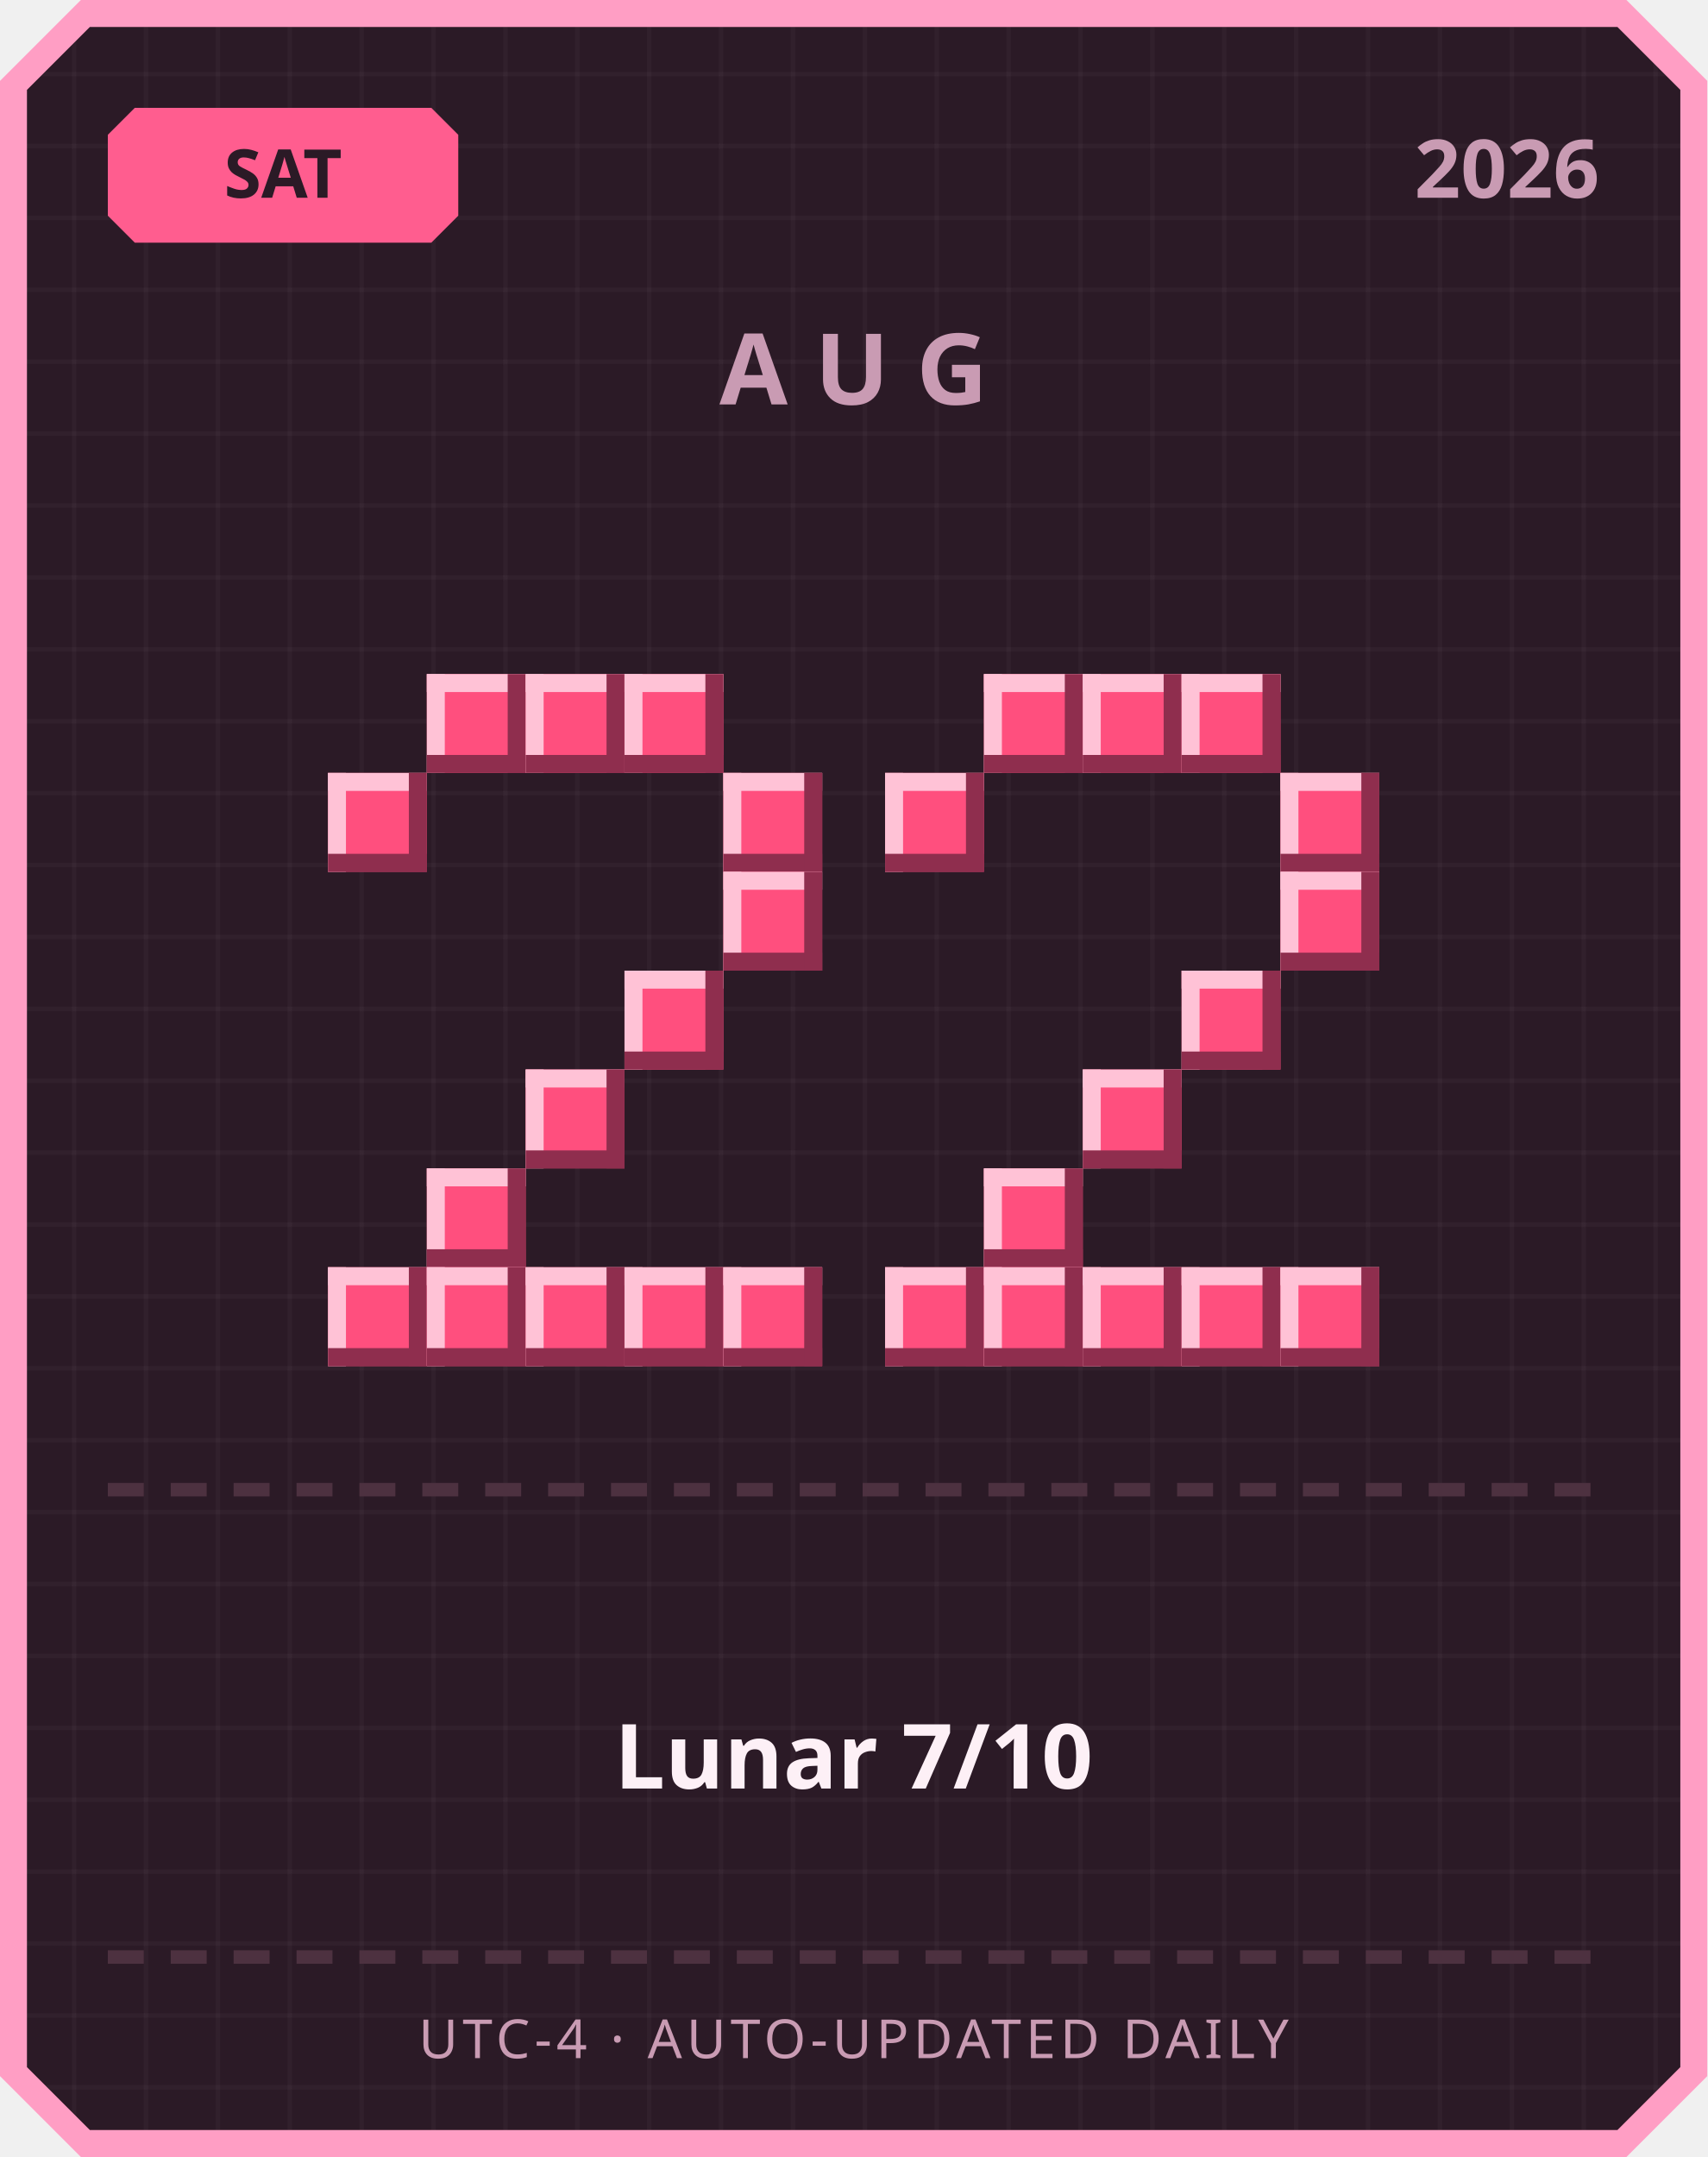
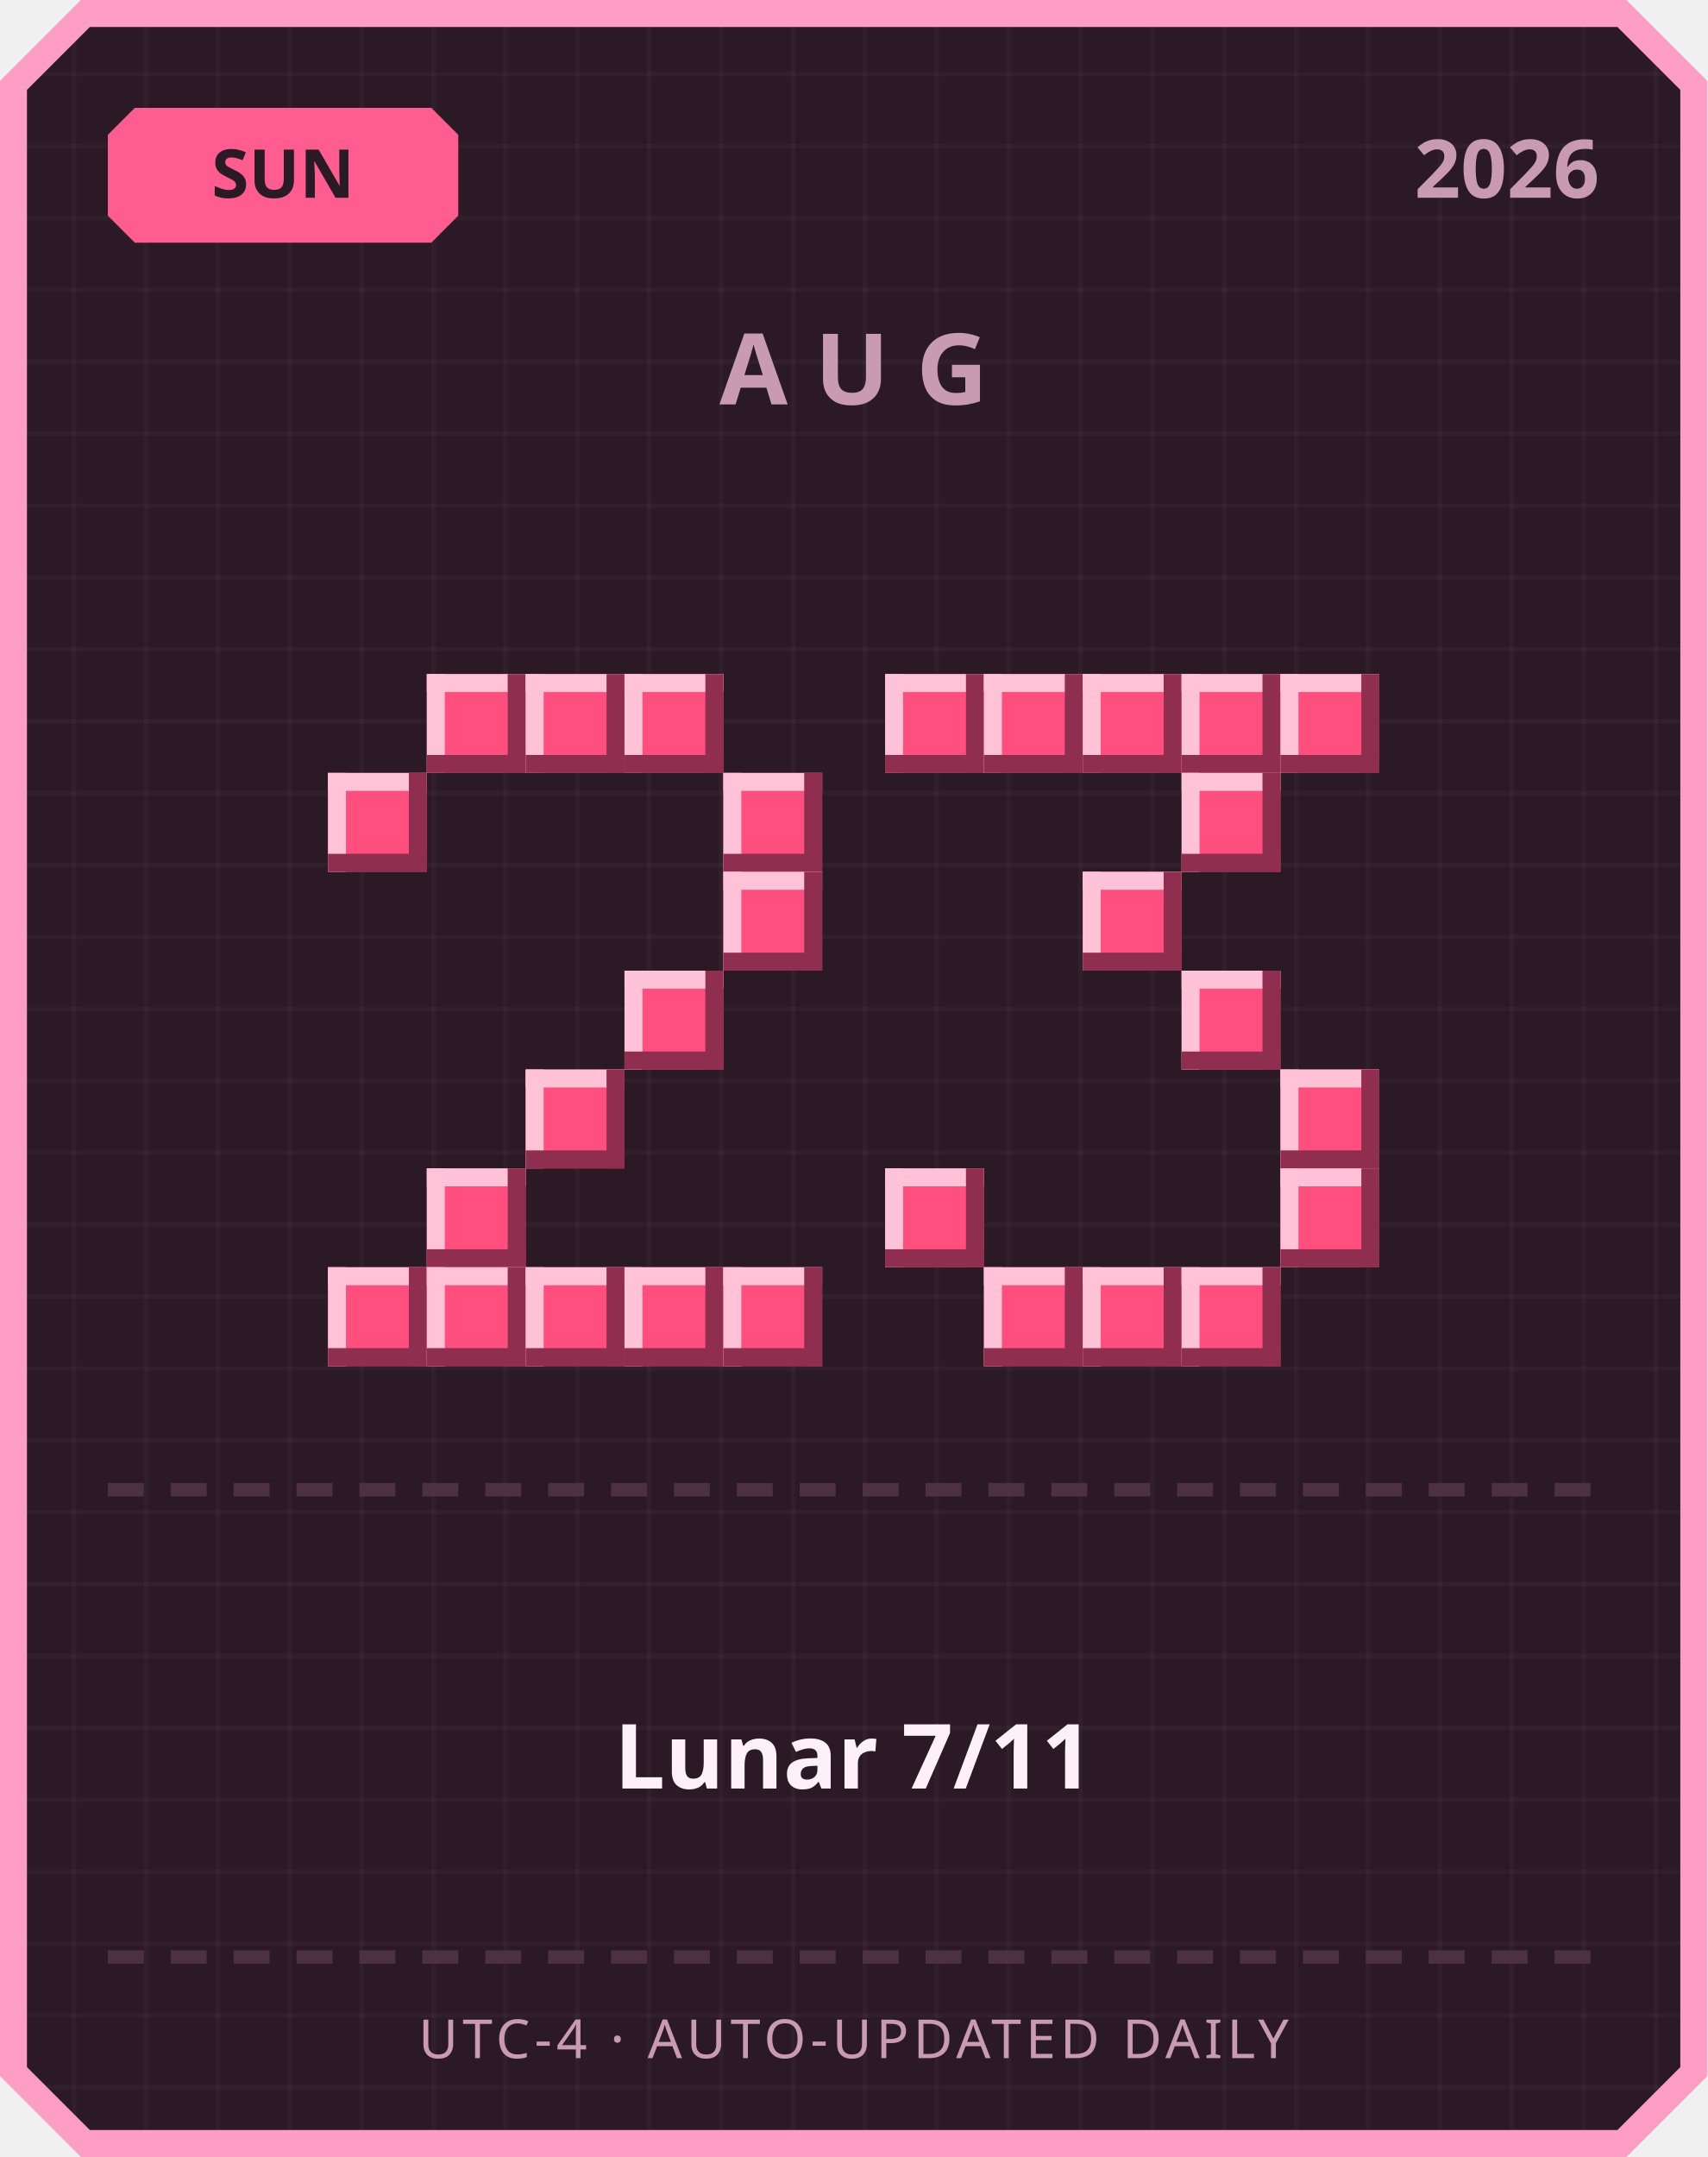
<svg xmlns="http://www.w3.org/2000/svg" width="380" height="480" viewBox="0 0 380 480">
  <defs>
    <pattern id="grid" width="16" height="16" patternUnits="userSpaceOnUse">
      <rect width="16" height="16" fill="#2b1a26" />
      <rect width="1" height="16" fill="#ffffff" opacity="0.03" />
      <rect width="16" height="1" fill="#ffffff" opacity="0.03" />
    </pattern>
  </defs>
  <path d="M 18,0 L 362,0 L 380,18 L 380,462 L 362,480 L 18,480 L 0,462 L 0,18 Z" fill="#ff9ec4" />
  <path d="M 20,6 L 360,6 L 374,20 L 374,460 L 360,474 L 20,474 L 6,460 L 6,20 Z" fill="url(#grid)" />
  <path d="M 30,24 L 96,24 L 102,30 L 102,48 L 96,54 L 30,54 L 24,48 L 24,30 Z" fill="#ff5d8f" />
-   <text x="63" y="44" text-anchor="middle" font-family="'Segoe UI', sans-serif" font-size="15" font-weight="700" fill="#2b1a26">SAT</text>
+   <text x="63" y="44" text-anchor="middle" font-family="'Segoe UI', sans-serif" font-size="15" font-weight="700" fill="#2b1a26">SUN</text>
  <text x="356" y="44" text-anchor="end" font-family="'Segoe UI', sans-serif" font-size="18" font-weight="700" fill="#c99bb3">2026</text>
  <text x="190" y="90" text-anchor="middle" font-family="'Segoe UI', sans-serif" font-size="22" font-weight="700" letter-spacing="6" fill="#c99bb3">AUG</text>
  <rect x="95" y="150" width="22" height="22" fill="#ff4f7e" />
  <rect x="95" y="150" width="22" height="4" fill="#ffc2d6" />
  <rect x="95" y="150" width="4" height="22" fill="#ffc2d6" />
  <rect x="95" y="168" width="22" height="4" fill="#8f2e4e" />
  <rect x="113" y="150" width="4" height="22" fill="#8f2e4e" />
  <rect x="117" y="150" width="22" height="22" fill="#ff4f7e" />
  <rect x="117" y="150" width="22" height="4" fill="#ffc2d6" />
  <rect x="117" y="150" width="4" height="22" fill="#ffc2d6" />
  <rect x="117" y="168" width="22" height="4" fill="#8f2e4e" />
  <rect x="135" y="150" width="4" height="22" fill="#8f2e4e" />
  <rect x="139" y="150" width="22" height="22" fill="#ff4f7e" />
  <rect x="139" y="150" width="22" height="4" fill="#ffc2d6" />
  <rect x="139" y="150" width="4" height="22" fill="#ffc2d6" />
  <rect x="139" y="168" width="22" height="4" fill="#8f2e4e" />
  <rect x="157" y="150" width="4" height="22" fill="#8f2e4e" />
  <rect x="73" y="172" width="22" height="22" fill="#ff4f7e" />
  <rect x="73" y="172" width="22" height="4" fill="#ffc2d6" />
  <rect x="73" y="172" width="4" height="22" fill="#ffc2d6" />
  <rect x="73" y="190" width="22" height="4" fill="#8f2e4e" />
  <rect x="91" y="172" width="4" height="22" fill="#8f2e4e" />
  <rect x="161" y="172" width="22" height="22" fill="#ff4f7e" />
  <rect x="161" y="172" width="22" height="4" fill="#ffc2d6" />
  <rect x="161" y="172" width="4" height="22" fill="#ffc2d6" />
  <rect x="161" y="190" width="22" height="4" fill="#8f2e4e" />
  <rect x="179" y="172" width="4" height="22" fill="#8f2e4e" />
  <rect x="161" y="194" width="22" height="22" fill="#ff4f7e" />
  <rect x="161" y="194" width="22" height="4" fill="#ffc2d6" />
  <rect x="161" y="194" width="4" height="22" fill="#ffc2d6" />
  <rect x="161" y="212" width="22" height="4" fill="#8f2e4e" />
  <rect x="179" y="194" width="4" height="22" fill="#8f2e4e" />
  <rect x="139" y="216" width="22" height="22" fill="#ff4f7e" />
  <rect x="139" y="216" width="22" height="4" fill="#ffc2d6" />
  <rect x="139" y="216" width="4" height="22" fill="#ffc2d6" />
  <rect x="139" y="234" width="22" height="4" fill="#8f2e4e" />
  <rect x="157" y="216" width="4" height="22" fill="#8f2e4e" />
  <rect x="117" y="238" width="22" height="22" fill="#ff4f7e" />
  <rect x="117" y="238" width="22" height="4" fill="#ffc2d6" />
  <rect x="117" y="238" width="4" height="22" fill="#ffc2d6" />
  <rect x="117" y="256" width="22" height="4" fill="#8f2e4e" />
  <rect x="135" y="238" width="4" height="22" fill="#8f2e4e" />
  <rect x="95" y="260" width="22" height="22" fill="#ff4f7e" />
  <rect x="95" y="260" width="22" height="4" fill="#ffc2d6" />
  <rect x="95" y="260" width="4" height="22" fill="#ffc2d6" />
  <rect x="95" y="278" width="22" height="4" fill="#8f2e4e" />
  <rect x="113" y="260" width="4" height="22" fill="#8f2e4e" />
  <rect x="73" y="282" width="22" height="22" fill="#ff4f7e" />
  <rect x="73" y="282" width="22" height="4" fill="#ffc2d6" />
  <rect x="73" y="282" width="4" height="22" fill="#ffc2d6" />
  <rect x="73" y="300" width="22" height="4" fill="#8f2e4e" />
  <rect x="91" y="282" width="4" height="22" fill="#8f2e4e" />
  <rect x="95" y="282" width="22" height="22" fill="#ff4f7e" />
  <rect x="95" y="282" width="22" height="4" fill="#ffc2d6" />
  <rect x="95" y="282" width="4" height="22" fill="#ffc2d6" />
  <rect x="95" y="300" width="22" height="4" fill="#8f2e4e" />
  <rect x="113" y="282" width="4" height="22" fill="#8f2e4e" />
  <rect x="117" y="282" width="22" height="22" fill="#ff4f7e" />
  <rect x="117" y="282" width="22" height="4" fill="#ffc2d6" />
  <rect x="117" y="282" width="4" height="22" fill="#ffc2d6" />
  <rect x="117" y="300" width="22" height="4" fill="#8f2e4e" />
  <rect x="135" y="282" width="4" height="22" fill="#8f2e4e" />
  <rect x="139" y="282" width="22" height="22" fill="#ff4f7e" />
  <rect x="139" y="282" width="22" height="4" fill="#ffc2d6" />
  <rect x="139" y="282" width="4" height="22" fill="#ffc2d6" />
  <rect x="139" y="300" width="22" height="4" fill="#8f2e4e" />
  <rect x="157" y="282" width="4" height="22" fill="#8f2e4e" />
  <rect x="161" y="282" width="22" height="22" fill="#ff4f7e" />
  <rect x="161" y="282" width="22" height="4" fill="#ffc2d6" />
  <rect x="161" y="282" width="4" height="22" fill="#ffc2d6" />
  <rect x="161" y="300" width="22" height="4" fill="#8f2e4e" />
  <rect x="179" y="282" width="4" height="22" fill="#8f2e4e" />
+   <rect x="197" y="150" width="22" height="22" fill="#ff4f7e" />
+   <rect x="197" y="150" width="22" height="4" fill="#ffc2d6" />
+   <rect x="197" y="150" width="4" height="22" fill="#ffc2d6" />
+   <rect x="197" y="168" width="22" height="4" fill="#8f2e4e" />
+   <rect x="215" y="150" width="4" height="22" fill="#8f2e4e" />
  <rect x="219" y="150" width="22" height="22" fill="#ff4f7e" />
  <rect x="219" y="150" width="22" height="4" fill="#ffc2d6" />
  <rect x="219" y="150" width="4" height="22" fill="#ffc2d6" />
  <rect x="219" y="168" width="22" height="4" fill="#8f2e4e" />
  <rect x="237" y="150" width="4" height="22" fill="#8f2e4e" />
  <rect x="241" y="150" width="22" height="22" fill="#ff4f7e" />
  <rect x="241" y="150" width="22" height="4" fill="#ffc2d6" />
  <rect x="241" y="150" width="4" height="22" fill="#ffc2d6" />
  <rect x="241" y="168" width="22" height="4" fill="#8f2e4e" />
  <rect x="259" y="150" width="4" height="22" fill="#8f2e4e" />
  <rect x="263" y="150" width="22" height="22" fill="#ff4f7e" />
  <rect x="263" y="150" width="22" height="4" fill="#ffc2d6" />
  <rect x="263" y="150" width="4" height="22" fill="#ffc2d6" />
  <rect x="263" y="168" width="22" height="4" fill="#8f2e4e" />
  <rect x="281" y="150" width="4" height="22" fill="#8f2e4e" />
-   <rect x="197" y="172" width="22" height="22" fill="#ff4f7e" />
-   <rect x="197" y="172" width="22" height="4" fill="#ffc2d6" />
-   <rect x="197" y="172" width="4" height="22" fill="#ffc2d6" />
-   <rect x="197" y="190" width="22" height="4" fill="#8f2e4e" />
-   <rect x="215" y="172" width="4" height="22" fill="#8f2e4e" />
-   <rect x="285" y="172" width="22" height="22" fill="#ff4f7e" />
-   <rect x="285" y="172" width="22" height="4" fill="#ffc2d6" />
-   <rect x="285" y="172" width="4" height="22" fill="#ffc2d6" />
-   <rect x="285" y="190" width="22" height="4" fill="#8f2e4e" />
-   <rect x="303" y="172" width="4" height="22" fill="#8f2e4e" />
-   <rect x="285" y="194" width="22" height="22" fill="#ff4f7e" />
-   <rect x="285" y="194" width="22" height="4" fill="#ffc2d6" />
-   <rect x="285" y="194" width="4" height="22" fill="#ffc2d6" />
-   <rect x="285" y="212" width="22" height="4" fill="#8f2e4e" />
-   <rect x="303" y="194" width="4" height="22" fill="#8f2e4e" />
+   <rect x="285" y="150" width="22" height="22" fill="#ff4f7e" />
+   <rect x="285" y="150" width="22" height="4" fill="#ffc2d6" />
+   <rect x="285" y="150" width="4" height="22" fill="#ffc2d6" />
+   <rect x="285" y="168" width="22" height="4" fill="#8f2e4e" />
+   <rect x="303" y="150" width="4" height="22" fill="#8f2e4e" />
+   <rect x="263" y="172" width="22" height="22" fill="#ff4f7e" />
+   <rect x="263" y="172" width="22" height="4" fill="#ffc2d6" />
+   <rect x="263" y="172" width="4" height="22" fill="#ffc2d6" />
+   <rect x="263" y="190" width="22" height="4" fill="#8f2e4e" />
+   <rect x="281" y="172" width="4" height="22" fill="#8f2e4e" />
+   <rect x="241" y="194" width="22" height="22" fill="#ff4f7e" />
+   <rect x="241" y="194" width="22" height="4" fill="#ffc2d6" />
+   <rect x="241" y="194" width="4" height="22" fill="#ffc2d6" />
+   <rect x="241" y="212" width="22" height="4" fill="#8f2e4e" />
+   <rect x="259" y="194" width="4" height="22" fill="#8f2e4e" />
  <rect x="263" y="216" width="22" height="22" fill="#ff4f7e" />
  <rect x="263" y="216" width="22" height="4" fill="#ffc2d6" />
  <rect x="263" y="216" width="4" height="22" fill="#ffc2d6" />
  <rect x="263" y="234" width="22" height="4" fill="#8f2e4e" />
  <rect x="281" y="216" width="4" height="22" fill="#8f2e4e" />
-   <rect x="241" y="238" width="22" height="22" fill="#ff4f7e" />
-   <rect x="241" y="238" width="22" height="4" fill="#ffc2d6" />
-   <rect x="241" y="238" width="4" height="22" fill="#ffc2d6" />
-   <rect x="241" y="256" width="22" height="4" fill="#8f2e4e" />
-   <rect x="259" y="238" width="4" height="22" fill="#8f2e4e" />
-   <rect x="219" y="260" width="22" height="22" fill="#ff4f7e" />
-   <rect x="219" y="260" width="22" height="4" fill="#ffc2d6" />
-   <rect x="219" y="260" width="4" height="22" fill="#ffc2d6" />
-   <rect x="219" y="278" width="22" height="4" fill="#8f2e4e" />
-   <rect x="237" y="260" width="4" height="22" fill="#8f2e4e" />
-   <rect x="197" y="282" width="22" height="22" fill="#ff4f7e" />
-   <rect x="197" y="282" width="22" height="4" fill="#ffc2d6" />
-   <rect x="197" y="282" width="4" height="22" fill="#ffc2d6" />
-   <rect x="197" y="300" width="22" height="4" fill="#8f2e4e" />
-   <rect x="215" y="282" width="4" height="22" fill="#8f2e4e" />
+   <rect x="285" y="238" width="22" height="22" fill="#ff4f7e" />
+   <rect x="285" y="238" width="22" height="4" fill="#ffc2d6" />
+   <rect x="285" y="238" width="4" height="22" fill="#ffc2d6" />
+   <rect x="285" y="256" width="22" height="4" fill="#8f2e4e" />
+   <rect x="303" y="238" width="4" height="22" fill="#8f2e4e" />
+   <rect x="197" y="260" width="22" height="22" fill="#ff4f7e" />
+   <rect x="197" y="260" width="22" height="4" fill="#ffc2d6" />
+   <rect x="197" y="260" width="4" height="22" fill="#ffc2d6" />
+   <rect x="197" y="278" width="22" height="4" fill="#8f2e4e" />
+   <rect x="215" y="260" width="4" height="22" fill="#8f2e4e" />
+   <rect x="285" y="260" width="22" height="22" fill="#ff4f7e" />
+   <rect x="285" y="260" width="22" height="4" fill="#ffc2d6" />
+   <rect x="285" y="260" width="4" height="22" fill="#ffc2d6" />
+   <rect x="285" y="278" width="22" height="4" fill="#8f2e4e" />
+   <rect x="303" y="260" width="4" height="22" fill="#8f2e4e" />
  <rect x="219" y="282" width="22" height="22" fill="#ff4f7e" />
  <rect x="219" y="282" width="22" height="4" fill="#ffc2d6" />
  <rect x="219" y="282" width="4" height="22" fill="#ffc2d6" />
  <rect x="219" y="300" width="22" height="4" fill="#8f2e4e" />
  <rect x="237" y="282" width="4" height="22" fill="#8f2e4e" />
  <rect x="241" y="282" width="22" height="22" fill="#ff4f7e" />
  <rect x="241" y="282" width="22" height="4" fill="#ffc2d6" />
  <rect x="241" y="282" width="4" height="22" fill="#ffc2d6" />
  <rect x="241" y="300" width="22" height="4" fill="#8f2e4e" />
  <rect x="259" y="282" width="4" height="22" fill="#8f2e4e" />
  <rect x="263" y="282" width="22" height="22" fill="#ff4f7e" />
  <rect x="263" y="282" width="22" height="4" fill="#ffc2d6" />
  <rect x="263" y="282" width="4" height="22" fill="#ffc2d6" />
  <rect x="263" y="300" width="22" height="4" fill="#8f2e4e" />
  <rect x="281" y="282" width="4" height="22" fill="#8f2e4e" />
-   <rect x="285" y="282" width="22" height="22" fill="#ff4f7e" />
-   <rect x="285" y="282" width="22" height="4" fill="#ffc2d6" />
-   <rect x="285" y="282" width="4" height="22" fill="#ffc2d6" />
-   <rect x="285" y="300" width="22" height="4" fill="#8f2e4e" />
-   <rect x="303" y="282" width="4" height="22" fill="#8f2e4e" />
  <rect x="24" y="330" width="8" height="3" fill="#4d3140" />
  <rect x="38" y="330" width="8" height="3" fill="#4d3140" />
  <rect x="52" y="330" width="8" height="3" fill="#4d3140" />
  <rect x="66" y="330" width="8" height="3" fill="#4d3140" />
  <rect x="80" y="330" width="8" height="3" fill="#4d3140" />
  <rect x="94" y="330" width="8" height="3" fill="#4d3140" />
  <rect x="108" y="330" width="8" height="3" fill="#4d3140" />
  <rect x="122" y="330" width="8" height="3" fill="#4d3140" />
  <rect x="136" y="330" width="8" height="3" fill="#4d3140" />
  <rect x="150" y="330" width="8" height="3" fill="#4d3140" />
  <rect x="164" y="330" width="8" height="3" fill="#4d3140" />
  <rect x="178" y="330" width="8" height="3" fill="#4d3140" />
  <rect x="192" y="330" width="8" height="3" fill="#4d3140" />
  <rect x="206" y="330" width="8" height="3" fill="#4d3140" />
  <rect x="220" y="330" width="8" height="3" fill="#4d3140" />
  <rect x="234" y="330" width="8" height="3" fill="#4d3140" />
  <rect x="248" y="330" width="8" height="3" fill="#4d3140" />
  <rect x="262" y="330" width="8" height="3" fill="#4d3140" />
  <rect x="276" y="330" width="8" height="3" fill="#4d3140" />
  <rect x="290" y="330" width="8" height="3" fill="#4d3140" />
  <rect x="304" y="330" width="8" height="3" fill="#4d3140" />
  <rect x="318" y="330" width="8" height="3" fill="#4d3140" />
  <rect x="332" y="330" width="8" height="3" fill="#4d3140" />
  <rect x="346" y="330" width="8" height="3" fill="#4d3140" />
-   <text x="190" y="398" text-anchor="middle" font-family="'Segoe UI', 'Microsoft JhengHei', sans-serif" font-size="20" font-weight="700" fill="#fdf0f6">Lunar 7/10</text>
+   <text x="190" y="398" text-anchor="middle" font-family="'Segoe UI', 'Microsoft JhengHei', sans-serif" font-size="20" font-weight="700" fill="#fdf0f6">Lunar 7/11</text>
  <rect x="24" y="434" width="8" height="3" fill="#4d3140" />
  <rect x="38" y="434" width="8" height="3" fill="#4d3140" />
  <rect x="52" y="434" width="8" height="3" fill="#4d3140" />
  <rect x="66" y="434" width="8" height="3" fill="#4d3140" />
  <rect x="80" y="434" width="8" height="3" fill="#4d3140" />
  <rect x="94" y="434" width="8" height="3" fill="#4d3140" />
  <rect x="108" y="434" width="8" height="3" fill="#4d3140" />
  <rect x="122" y="434" width="8" height="3" fill="#4d3140" />
  <rect x="136" y="434" width="8" height="3" fill="#4d3140" />
  <rect x="150" y="434" width="8" height="3" fill="#4d3140" />
  <rect x="164" y="434" width="8" height="3" fill="#4d3140" />
  <rect x="178" y="434" width="8" height="3" fill="#4d3140" />
  <rect x="192" y="434" width="8" height="3" fill="#4d3140" />
  <rect x="206" y="434" width="8" height="3" fill="#4d3140" />
  <rect x="220" y="434" width="8" height="3" fill="#4d3140" />
  <rect x="234" y="434" width="8" height="3" fill="#4d3140" />
  <rect x="248" y="434" width="8" height="3" fill="#4d3140" />
  <rect x="262" y="434" width="8" height="3" fill="#4d3140" />
  <rect x="276" y="434" width="8" height="3" fill="#4d3140" />
  <rect x="290" y="434" width="8" height="3" fill="#4d3140" />
  <rect x="304" y="434" width="8" height="3" fill="#4d3140" />
  <rect x="318" y="434" width="8" height="3" fill="#4d3140" />
  <rect x="332" y="434" width="8" height="3" fill="#4d3140" />
  <rect x="346" y="434" width="8" height="3" fill="#4d3140" />
  <text x="190" y="458" text-anchor="middle" font-family="'Segoe UI', sans-serif" font-size="12" letter-spacing="1" fill="#c99bb3">UTC-4 · AUTO-UPDATED DAILY</text>
</svg>
